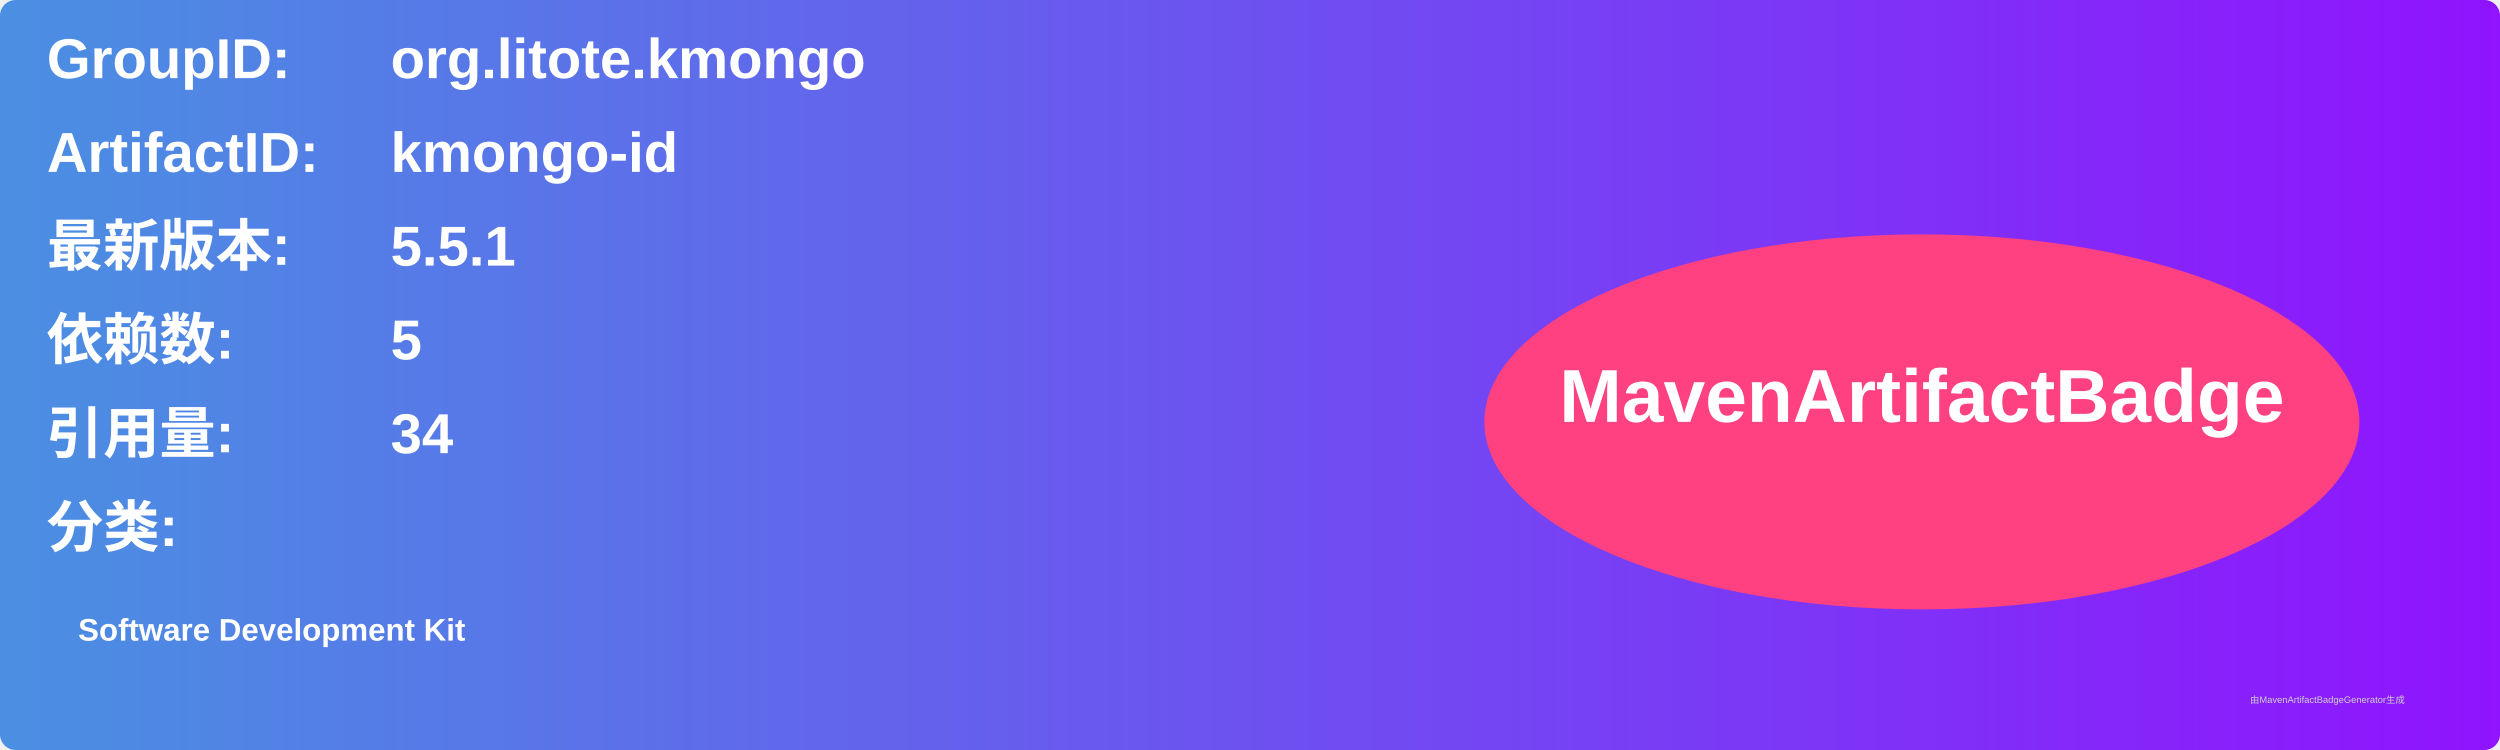
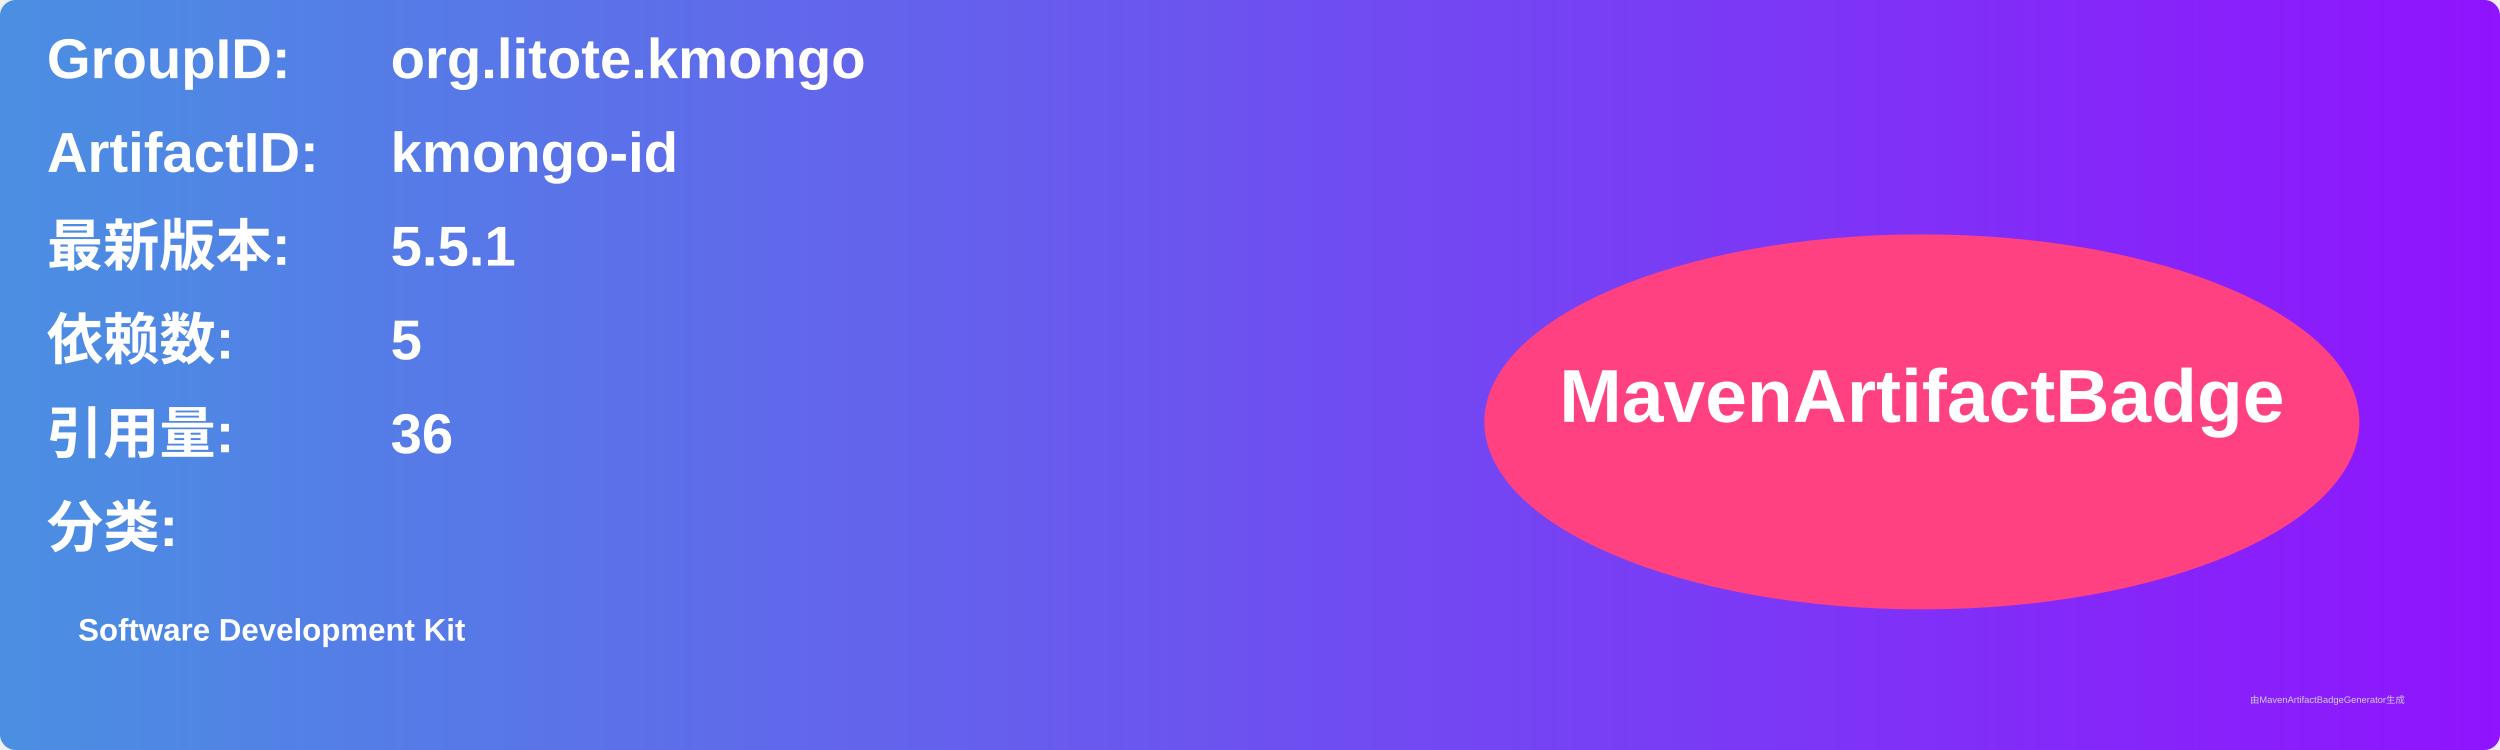
<svg xmlns="http://www.w3.org/2000/svg" width="800" height="240" viewBox="0 0 800 240">
  <linearGradient id="grad" x1="0%" y1="0%" x2="100%" y2="0%">
    <stop offset="0%" stop-color="#4a90e2" />
    <stop offset="100%" stop-color="#9013fe" />
  </linearGradient>
  <rect width="100%" height="100%" rx="5" ry="5" fill="url(#grad)" />
  <g transform="translate(15, 15)">
    <text x="0" y="10" font-family="Arial" font-size="18" fill="white" font-weight="bold" width="260">GroupID:</text>
    <text x="110" y="10" font-family="Arial" font-size="18" fill="white" font-weight="bold" width="460">org.litote.kmongo</text>
    <text x="0" y="40" font-family="Arial" font-size="18" fill="white" font-weight="bold" width="260">ArtifactID:</text>
    <text x="110" y="40" font-family="Arial" font-size="18" fill="white" font-weight="bold" width="460">kmongo-id</text>
    <text x="0" y="70" font-family="Arial" font-size="18" fill="white" font-weight="bold">最新版本:</text>
    <text x="110" y="70" font-family="Arial" font-size="18" fill="white" font-weight="bold">
      <tspan font-weight="bold">5.5.1</tspan>
    </text>
    <text x="0" y="100" font-family="Arial" font-size="18" fill="white" font-weight="bold">依赖数: </text>
    <text x="110" y="100" font-family="Arial" font-size="18" fill="white">
      <tspan font-weight="bold">5</tspan>
    </text>
    <text x="0" y="130" font-family="Arial" font-size="18" fill="white" font-weight="bold">引用量: </text>
    <text x="110" y="130" font-family="Arial" font-size="18" fill="white">
-       <tspan font-weight="bold">34</tspan>
+       <tspan font-weight="bold">36</tspan>
    </text>
    <text x="0" y="160" font-family="Arial" font-size="18" fill="white" font-weight="bold">分类:</text>
    <text x="10" y="190" font-family="Arial" font-size="10" fill="white">
      <tspan font-weight="bold">Software Development Kit</tspan>
    </text>
    <ellipse cx="600" cy="120" rx="140" ry="60" fill="#ff4081" />
    <text x="600" y="120" text-anchor="middle" font-family="Arial" font-size="24" fill="white" font-weight="bold">MavenArtifactBadge</text>
  </g>
  <text x="720" y="225" font-family="Arial" font-size="3" fill="#d0d0d0">由MavenArtifactBadgeGenerator生成</text>
</svg>
